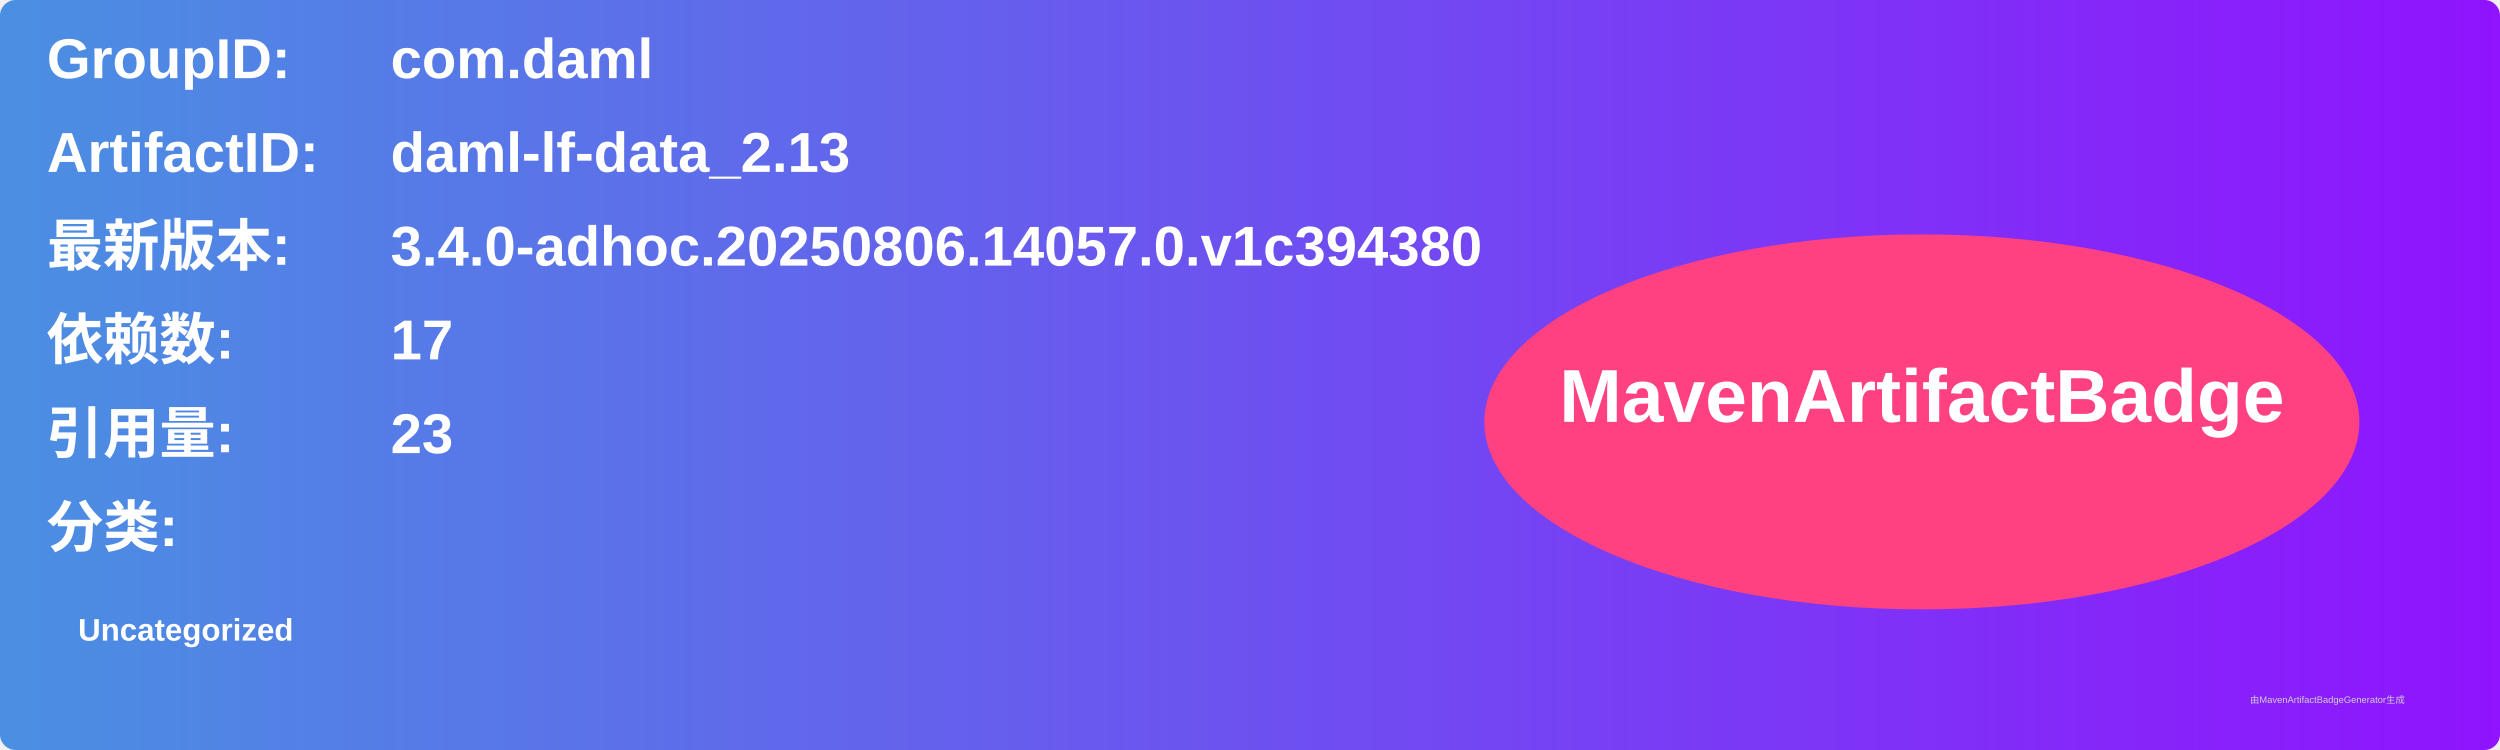
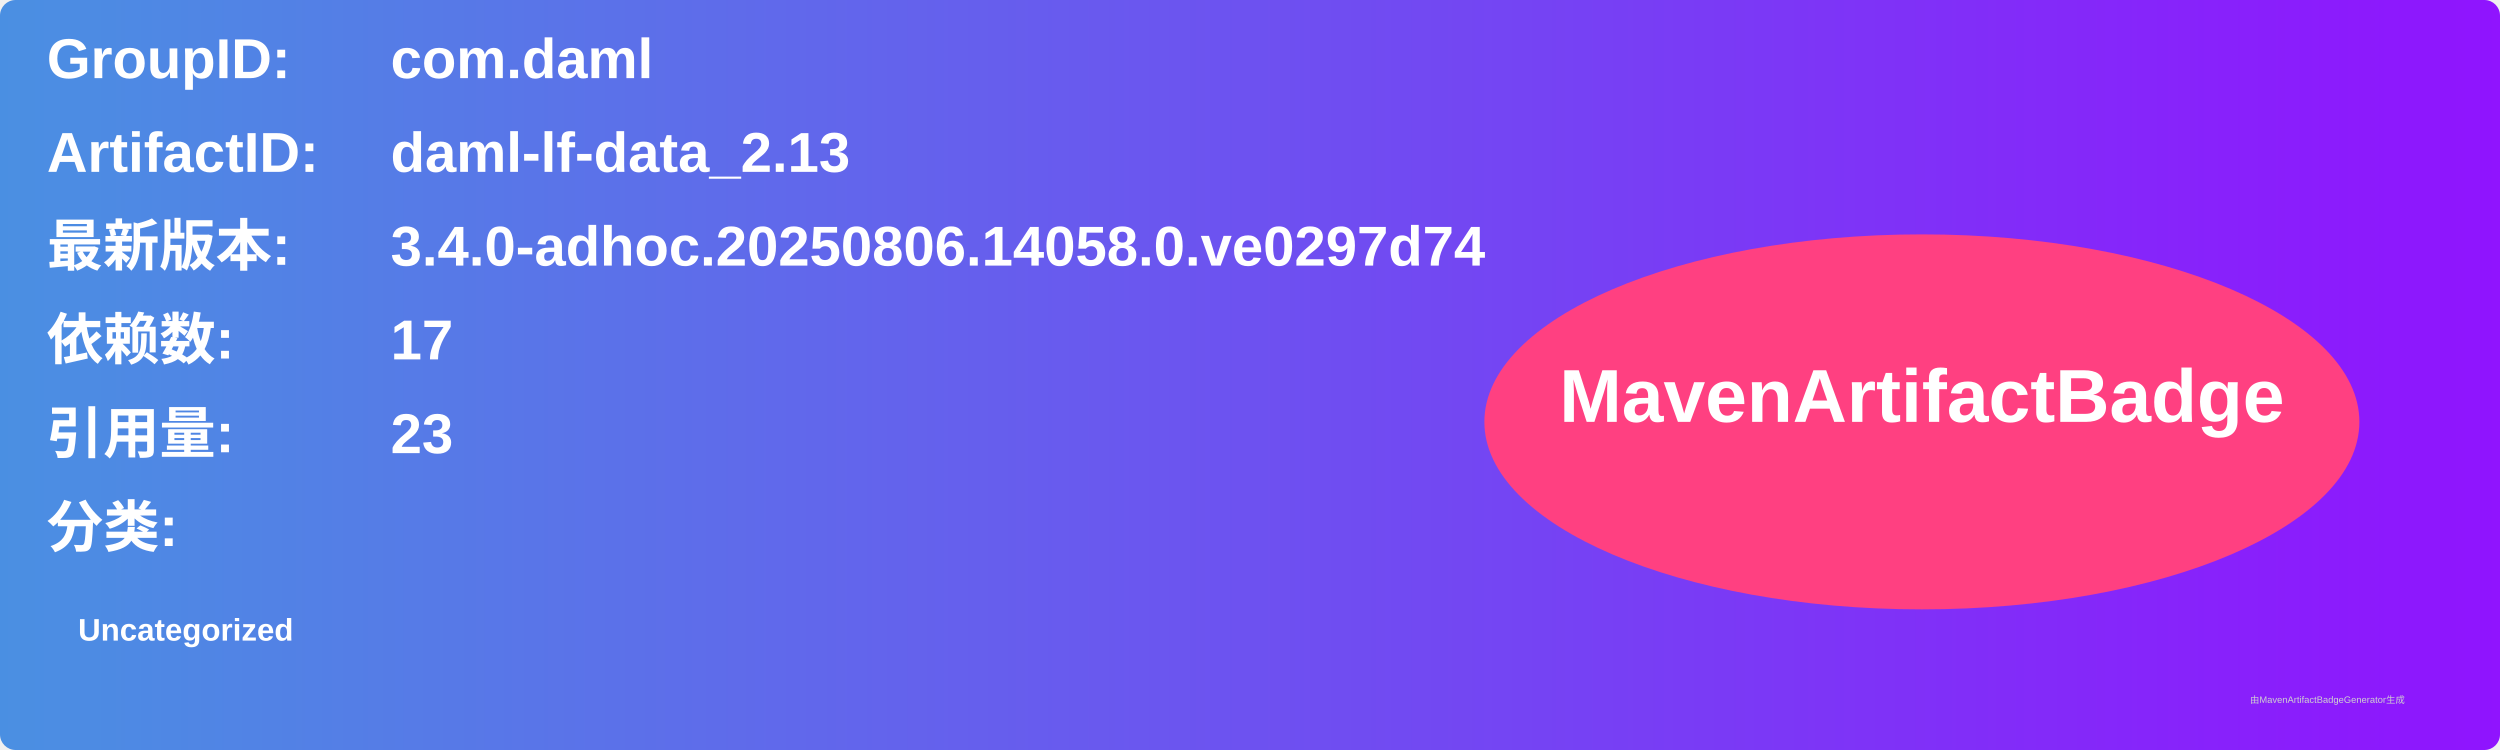
<svg xmlns="http://www.w3.org/2000/svg" width="800" height="240" viewBox="0 0 800 240">
  <linearGradient id="grad" x1="0%" y1="0%" x2="100%" y2="0%">
    <stop offset="0%" stop-color="#4a90e2" />
    <stop offset="100%" stop-color="#9013fe" />
  </linearGradient>
  <rect width="100%" height="100%" rx="5" ry="5" fill="url(#grad)" />
  <g transform="translate(15, 15)">
    <text x="0" y="10" font-family="Arial" font-size="18" fill="white" font-weight="bold" width="260">GroupID:</text>
    <text x="110" y="10" font-family="Arial" font-size="18" fill="white" font-weight="bold" width="460">com.daml</text>
    <text x="0" y="40" font-family="Arial" font-size="18" fill="white" font-weight="bold" width="260">ArtifactID:</text>
    <text x="110" y="40" font-family="Arial" font-size="18" fill="white" font-weight="bold" width="460">daml-lf-data_2.13</text>
    <text x="0" y="70" font-family="Arial" font-size="18" fill="white" font-weight="bold">最新版本:</text>
    <text x="110" y="70" font-family="Arial" font-size="18" fill="white" font-weight="bold">
-       <tspan font-weight="bold">3.4.0-adhoc.20250806.14057.0.v1c394380</tspan>
+       <tspan font-weight="bold">3.4.0-adhoc.20250806.14058.0.ve0297d74</tspan>
    </text>
    <text x="0" y="100" font-family="Arial" font-size="18" fill="white" font-weight="bold">依赖数: </text>
    <text x="110" y="100" font-family="Arial" font-size="18" fill="white">
      <tspan font-weight="bold">17</tspan>
    </text>
    <text x="0" y="130" font-family="Arial" font-size="18" fill="white" font-weight="bold">引用量: </text>
    <text x="110" y="130" font-family="Arial" font-size="18" fill="white">
      <tspan font-weight="bold">23</tspan>
    </text>
    <text x="0" y="160" font-family="Arial" font-size="18" fill="white" font-weight="bold">分类:</text>
    <text x="10" y="190" font-family="Arial" font-size="10" fill="white">
      <tspan font-weight="bold">Uncategorized</tspan>
    </text>
    <ellipse cx="600" cy="120" rx="140" ry="60" fill="#ff4081" />
    <text x="600" y="120" text-anchor="middle" font-family="Arial" font-size="24" fill="white" font-weight="bold">MavenArtifactBadge</text>
  </g>
  <text x="720" y="225" font-family="Arial" font-size="3" fill="#d0d0d0">由MavenArtifactBadgeGenerator生成</text>
</svg>
